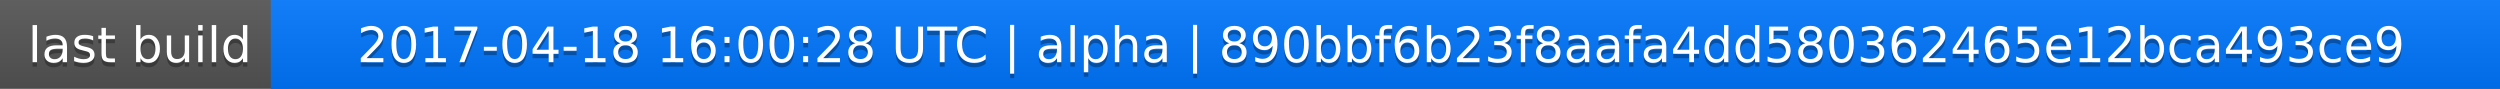
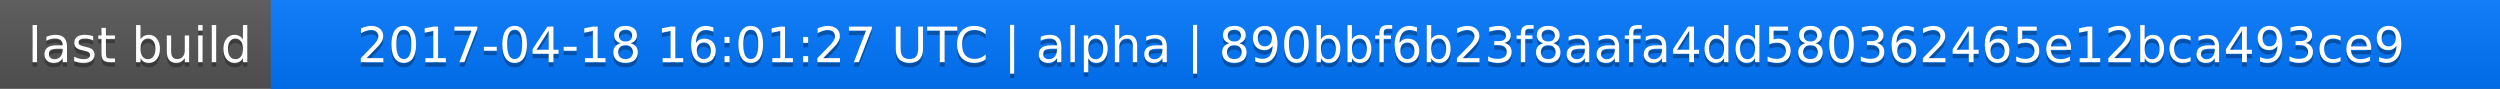
<svg xmlns="http://www.w3.org/2000/svg" width="563" height="20">
  <linearGradient id="a" x2="0" y2="100%">
    <stop offset="0" stop-color="#bbb" stop-opacity=".1" />
    <stop offset="1" stop-opacity=".1" />
  </linearGradient>
  <rect rx="0" width="563" height="20" fill="#555" />
  <rect rx="0" x="61" width="502" height="20" fill="#07f" />
  <path fill="#07f" d="M61 0h4v20h-4z" />
  <rect rx="0" width="563" height="20" fill="url(#a)" />
  <g fill="#fff" text-anchor="middle" font-family="DejaVu Sans,Verdana,Geneva,sans-serif" font-size="11">
    <text x="31.5" y="15" fill="#010101" fill-opacity=".3">last build</text>
    <text x="31.5" y="14">last build</text>
-     <text x="311" y="15" fill="#010101" fill-opacity=".3">2017-04-18 16:00:28 UTC | alpha | 890bbf6b23f8aafa4dd580362465e12bca493ce9</text>
-     <text x="311" y="14">2017-04-18 16:00:28 UTC | alpha | 890bbf6b23f8aafa4dd580362465e12bca493ce9</text>
+     <text x="311" y="15" fill="#010101" fill-opacity=".3">2017-04-18 16:01:27 UTC | alpha | 890bbf6b23f8aafa4dd580362465e12bca493ce9</text>
+     <text x="311" y="14">2017-04-18 16:01:27 UTC | alpha | 890bbf6b23f8aafa4dd580362465e12bca493ce9</text>
  </g>
</svg>
